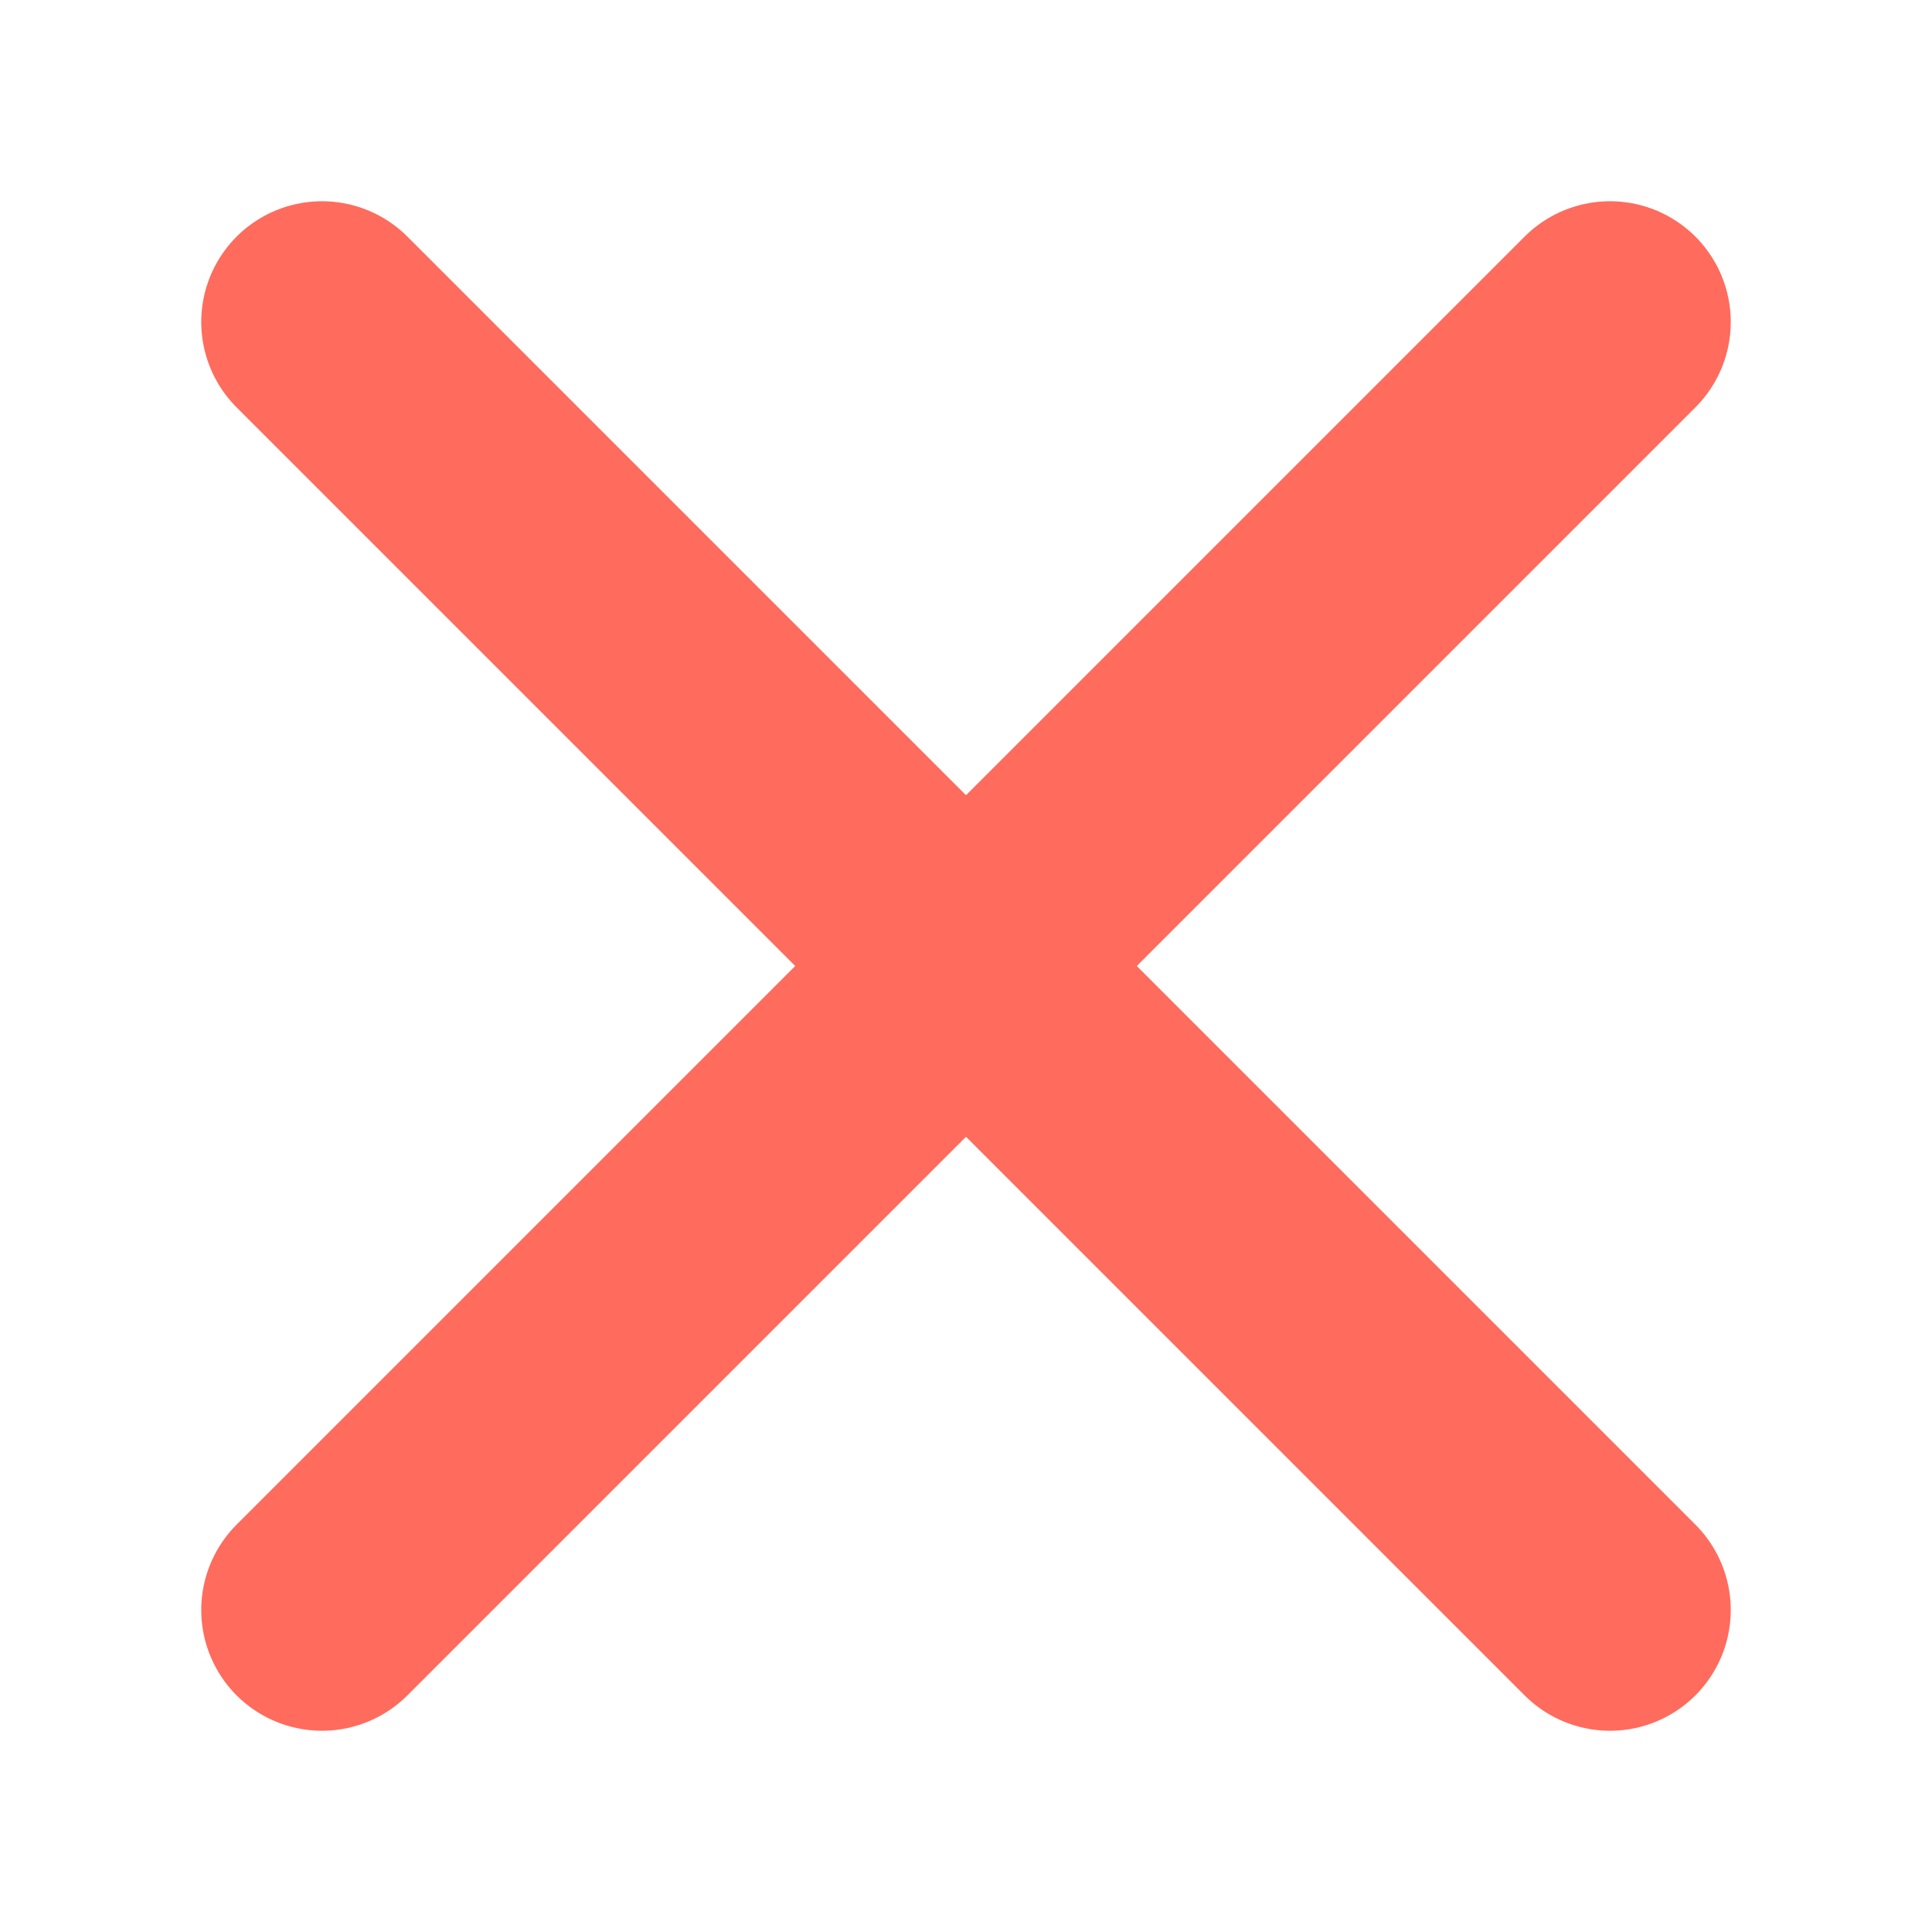
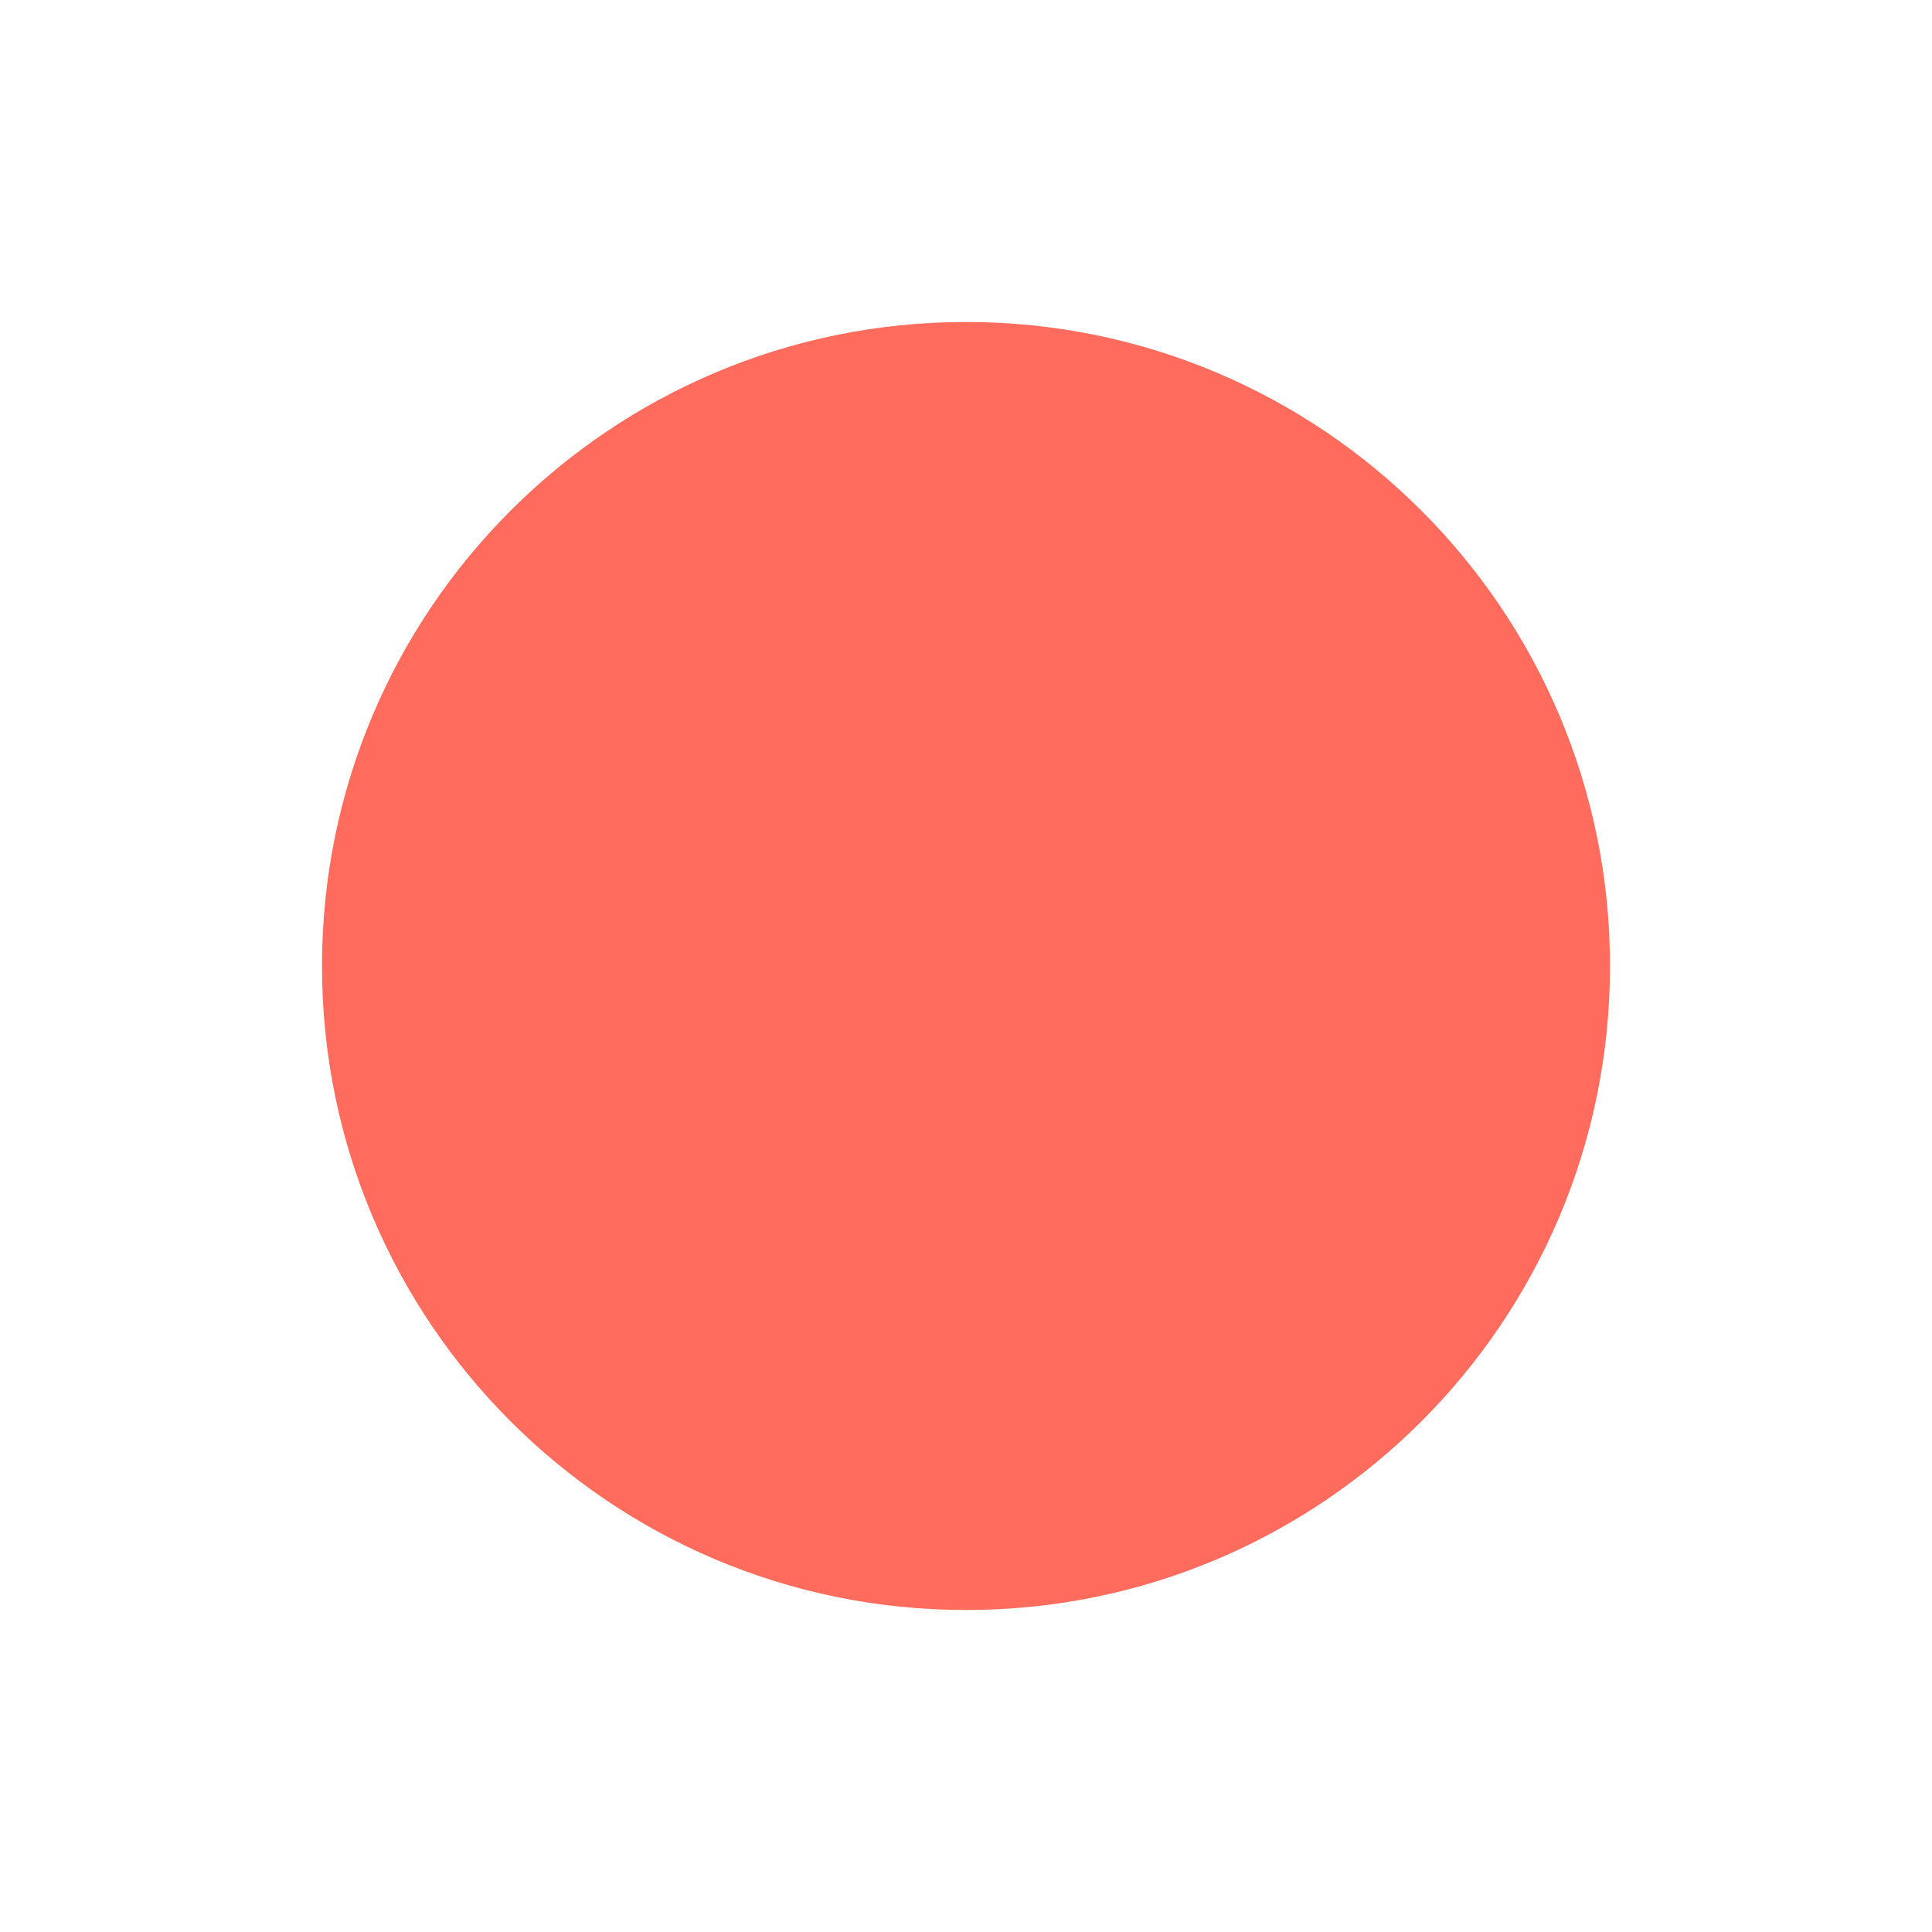
<svg xmlns="http://www.w3.org/2000/svg" width="24" height="24" viewBox="0 0 24 24">
-   <line x1="4" y1="4" x2="20" y2="20" stroke="#ff6b5c" stroke-width="3" stroke-linecap="round" />
-   <line x1="20" y1="4" x2="4" y2="20" stroke="#ff6b5c" stroke-width="3" stroke-linecap="round" />
+   <circle cx="12" cy="12" r="8" fill="#ff6b5c" />
</svg>
